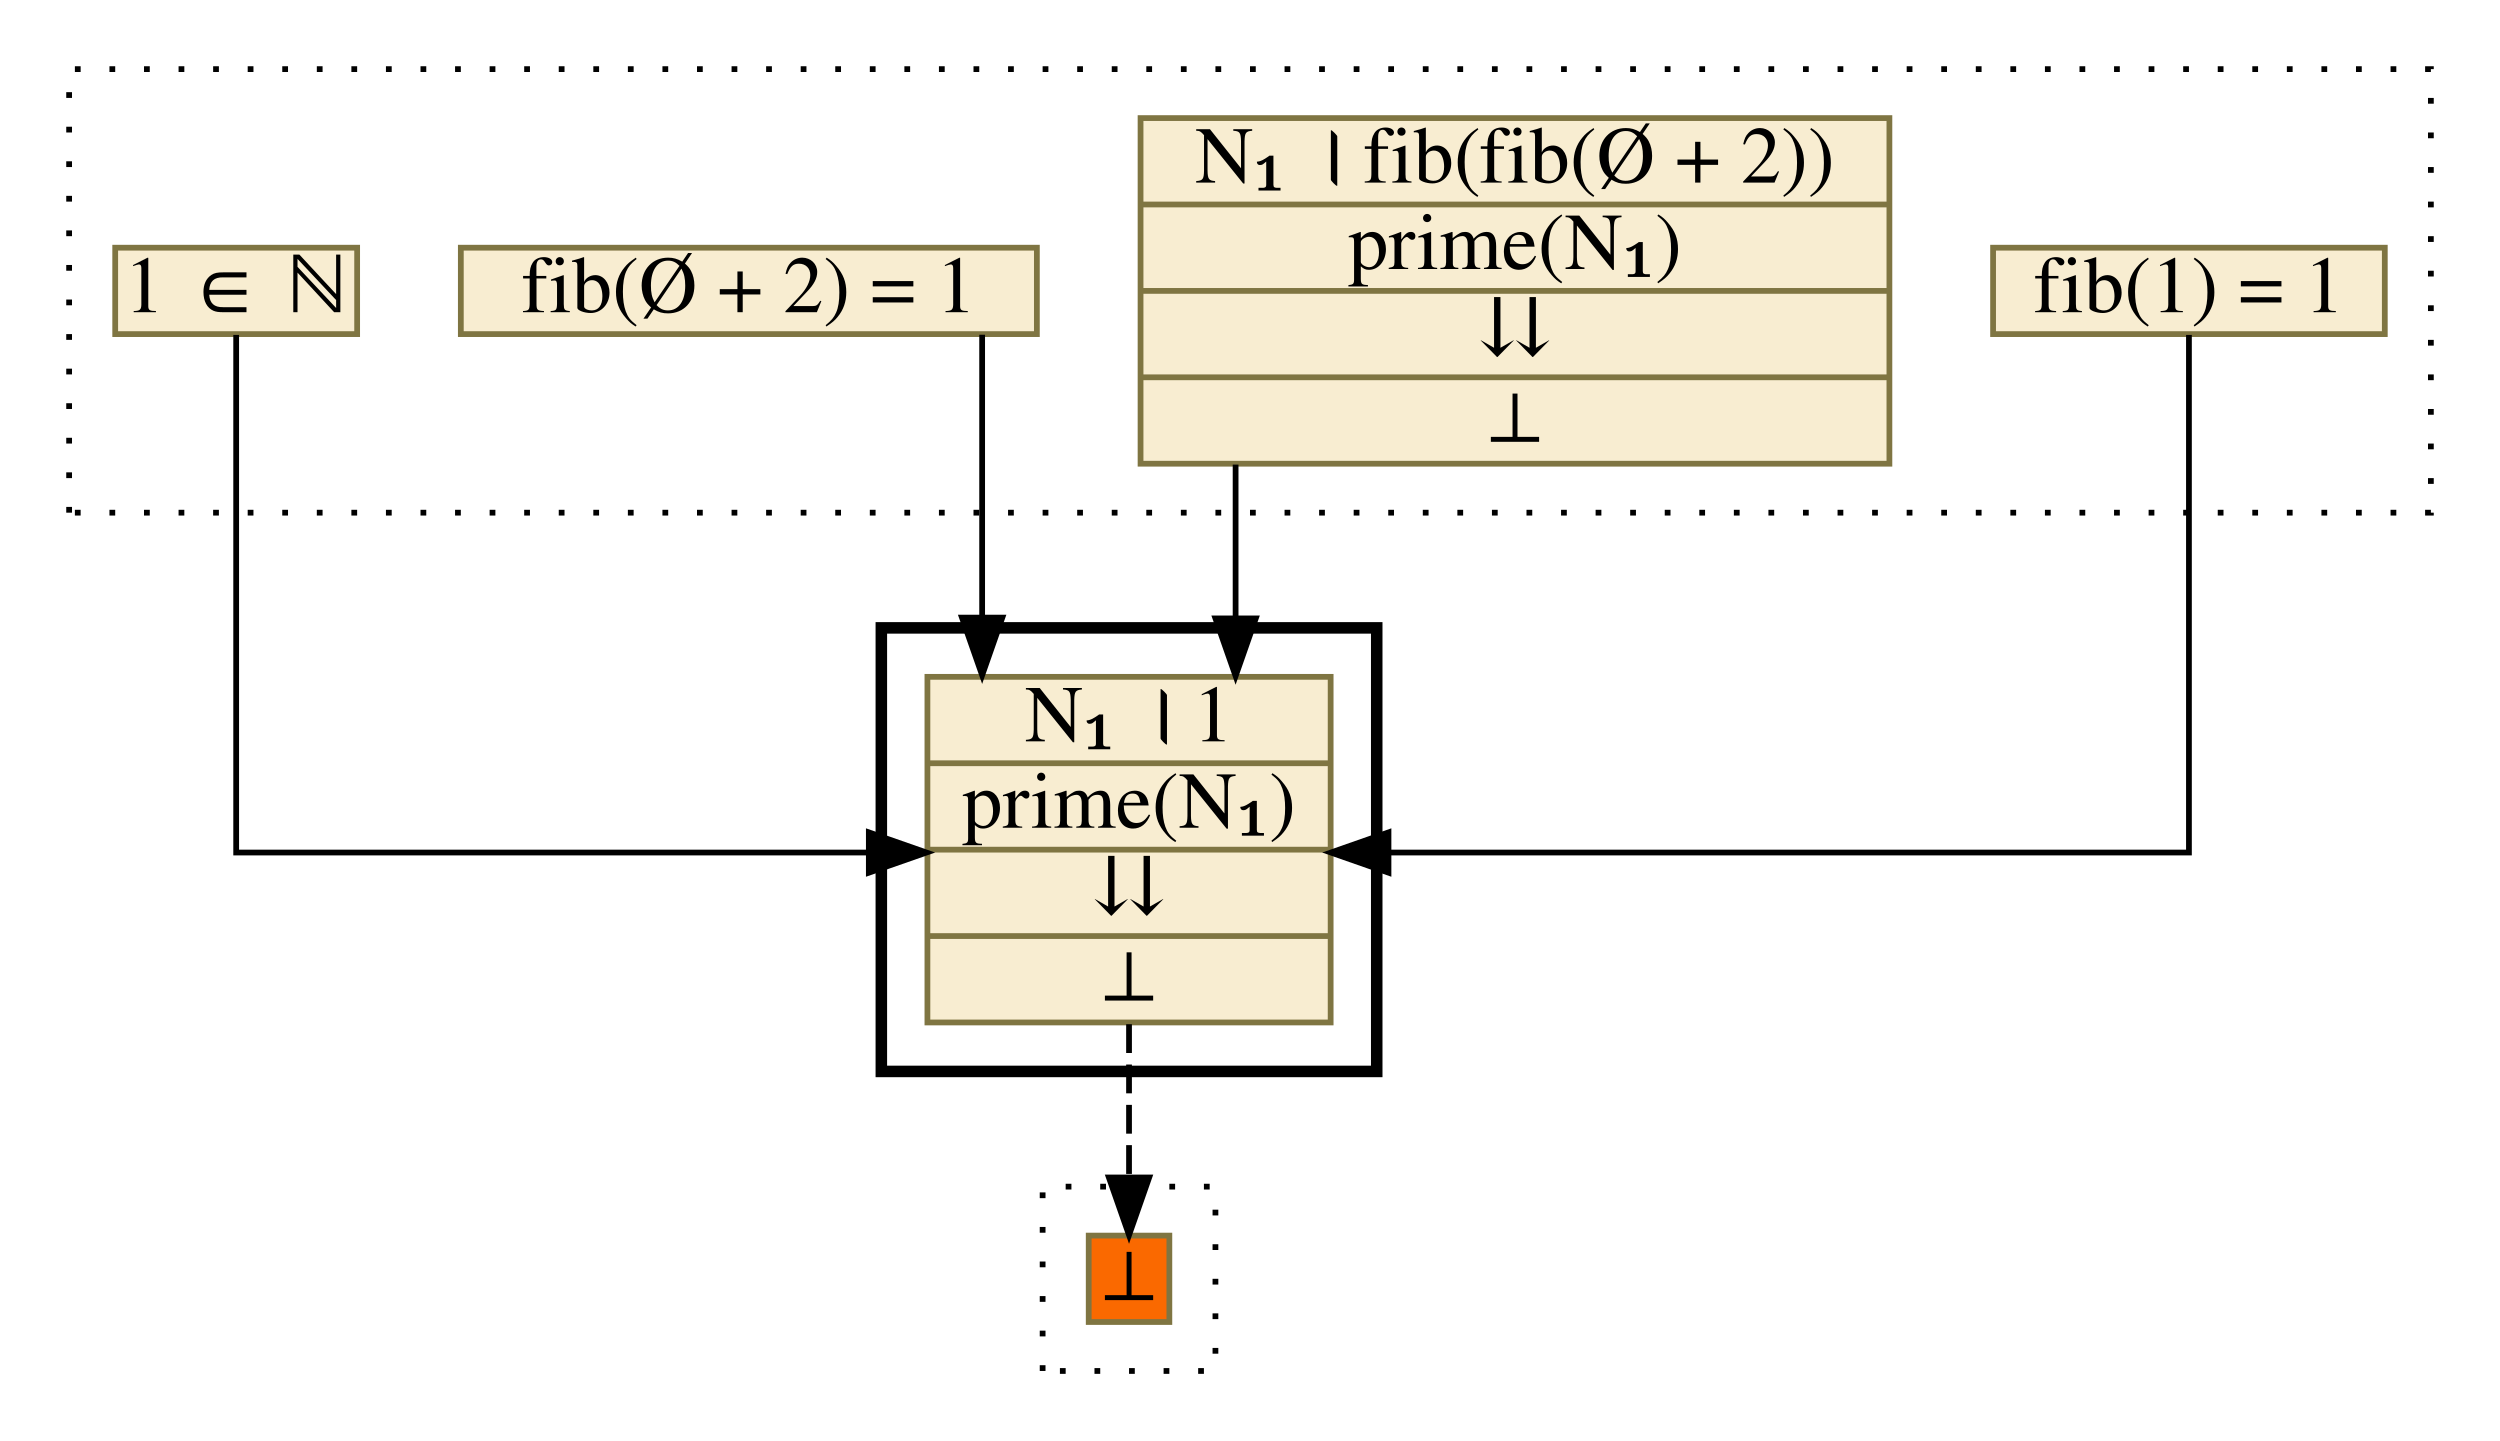
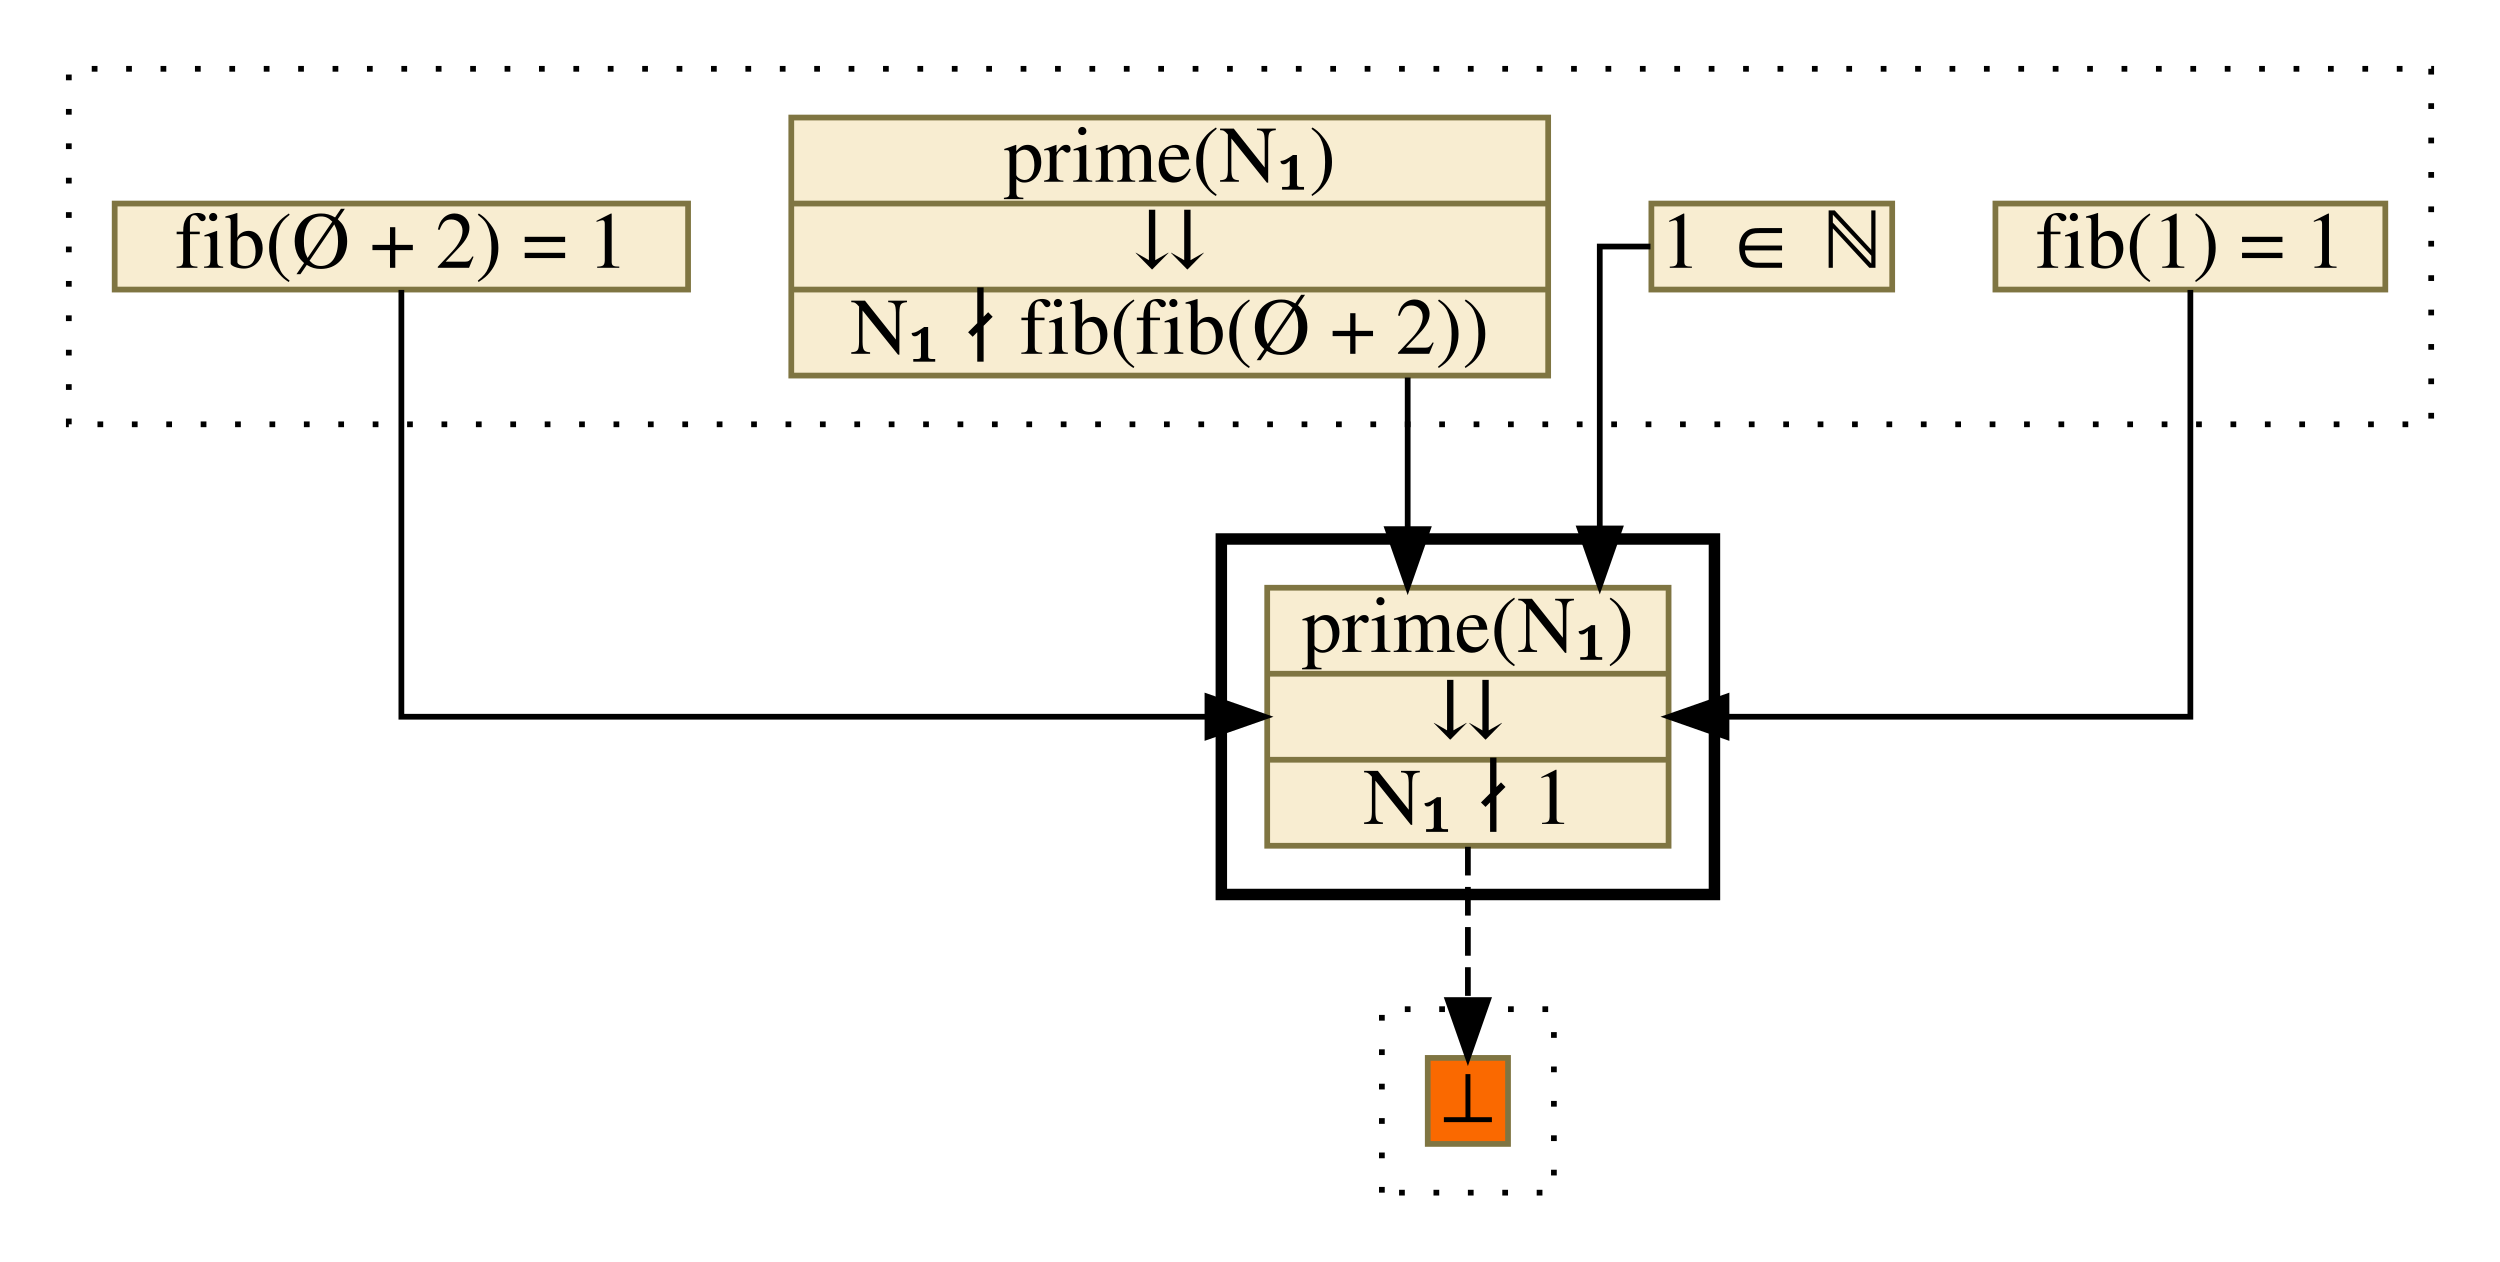
- <svg xmlns="http://www.w3.org/2000/svg" xmlns:xlink="http://www.w3.org/1999/xlink" width="434pt" height="250pt" viewBox="0.00 0.00 434.00 250.00">
-   <g id="graph0" class="graph" transform="scale(1 1) rotate(0) translate(4 246)">
+ <svg xmlns="http://www.w3.org/2000/svg" xmlns:xlink="http://www.w3.org/1999/xlink" width="436pt" height="220pt" viewBox="0.00 0.00 436.00 220.00">
+   <g id="graph0" class="graph" transform="scale(1 1) rotate(0) translate(4 216)">
    <g id="clust1" class="cluster">
-       <polygon fill="transparent" stroke="black" stroke-dasharray="1,5" points="8,-157 8,-234 418,-234 418,-157 8,-157" />
+       <polygon fill="transparent" stroke="black" stroke-dasharray="1,5" points="8,-142 8,-204 420,-204 420,-142 8,-142" />
    </g>
    <g id="clust2" class="cluster">
-       <polygon fill="transparent" stroke="black" stroke-width="2" points="149,-60 149,-137 235,-137 235,-60 149,-60" />
+       <polygon fill="transparent" stroke="black" stroke-width="2" points="209,-60 209,-122 295,-122 295,-60 209,-60" />
    </g>
    <g id="clust3" class="cluster">
-       <polygon fill="transparent" stroke="black" stroke-dasharray="1,5" points="177,-8 177,-40 207,-40 207,-8 177,-8" />
+       <polygon fill="transparent" stroke="black" stroke-dasharray="1,5" points="237,-8 237,-40 267,-40 267,-8 237,-8" />
    </g>
    <g id="node1" class="node">
      <g id="a_node1">
        <a xlink:href="c_0_132.html" xlink:title="{fib(1) = 1}" target="_vizar">
-           <polygon fill="#f8edd1" stroke="#7f7542" points="342,-188 342,-203 410,-203 410,-188 342,-188" />
-           <text text-anchor="middle" x="376" y="-191.8" font-family="Times,serif" font-size="14.00">fib(1) = 1</text>
+           <polygon fill="#f8edd1" stroke="#7f7542" points="344,-165.5 344,-180.5 412,-180.5 412,-165.5 344,-165.5" />
+           <text text-anchor="middle" x="378" y="-169.3" font-family="Times,serif" font-size="14.00">fib(1) = 1</text>
        </a>
      </g>
    </g>
    <g id="node5" class="node">
      <g id="a_node5">
-         <a xlink:href="c_0_210.html" xlink:title="{N₁ । 1|prime(N₁)|⇊|⊥}" target="_vizar">
-           <polygon fill="#f8edd1" stroke="#7f7542" points="157,-68.5 157,-128.5 227,-128.5 227,-68.5 157,-68.5" />
-           <text text-anchor="middle" x="192" y="-117.3" font-family="Times,serif" font-size="14.00">N₁ । 1</text>
-           <polyline fill="none" stroke="#7f7542" points="157,-113.5 227,-113.5 " />
-           <text text-anchor="middle" x="192" y="-102.3" font-family="Times,serif" font-size="14.00">prime(N₁)</text>
-           <polyline fill="none" stroke="#7f7542" points="157,-98.5 227,-98.5 " />
-           <text text-anchor="middle" x="192" y="-87.3" font-family="Times,serif" font-size="14.00">⇊</text>
-           <polyline fill="none" stroke="#7f7542" points="157,-83.5 227,-83.5 " />
-           <text text-anchor="middle" x="192" y="-72.3" font-family="Times,serif" font-size="14.00">⊥</text>
+         <a xlink:href="c_0_210.html" xlink:title="{prime(N₁)|⇊|N₁ ∤ 1}" target="_vizar">
+           <polygon fill="#f8edd1" stroke="#7f7542" points="217,-68.5 217,-113.5 287,-113.5 287,-68.5 217,-68.5" />
+           <text text-anchor="middle" x="252" y="-102.3" font-family="Times,serif" font-size="14.00">prime(N₁)</text>
+           <polyline fill="none" stroke="#7f7542" points="217,-98.5 287,-98.5 " />
+           <text text-anchor="middle" x="252" y="-87.3" font-family="Times,serif" font-size="14.00">⇊</text>
+           <polyline fill="none" stroke="#7f7542" points="217,-83.5 287,-83.5 " />
+           <text text-anchor="middle" x="252" y="-72.3" font-family="Times,serif" font-size="14.00">N₁ ∤ 1</text>
        </a>
      </g>
    </g>
    <g id="edge1" class="edge">
-       <path fill="none" stroke="black" d="M376,-187.85C376,-164.86 376,-98 376,-98 376,-98 237.04,-98 237.04,-98" />
-       <polygon fill="black" stroke="black" points="237.04,-94.5 227.04,-98 237.04,-101.5 237.04,-94.5" />
+       <path fill="none" stroke="black" d="M378,-165.43C378,-145.13 378,-91 378,-91 378,-91 297.1,-91 297.1,-91" />
+       <polygon fill="black" stroke="black" points="297.1,-87.5 287.1,-91 297.1,-94.5 297.1,-87.5" />
    </g>
    <g id="node2" class="node">
      <g id="a_node2">
-         <a xlink:href="c_0_205.html" xlink:title="{N₁ । fib(fib(Ø + 2))|prime(N₁)|⇊|⊥}" target="_vizar">
-           <polygon fill="#f8edd1" stroke="#7f7542" points="194,-165.5 194,-225.5 324,-225.5 324,-165.5 194,-165.5" />
-           <text text-anchor="middle" x="259" y="-214.3" font-family="Times,serif" font-size="14.00">N₁ । fib(fib(Ø + 2))</text>
-           <polyline fill="none" stroke="#7f7542" points="194,-210.5 324,-210.5 " />
-           <text text-anchor="middle" x="259" y="-199.3" font-family="Times,serif" font-size="14.00">prime(N₁)</text>
-           <polyline fill="none" stroke="#7f7542" points="194,-195.5 324,-195.5 " />
-           <text text-anchor="middle" x="259" y="-184.3" font-family="Times,serif" font-size="14.00">⇊</text>
-           <polyline fill="none" stroke="#7f7542" points="194,-180.5 324,-180.5 " />
-           <text text-anchor="middle" x="259" y="-169.3" font-family="Times,serif" font-size="14.00">⊥</text>
+         <a xlink:href="c_0_57.html" xlink:title="{1 ∈ ℕ}" target="_vizar">
+           <polygon fill="#f8edd1" stroke="#7f7542" points="284,-165.5 284,-180.5 326,-180.5 326,-165.5 284,-165.5" />
+           <text text-anchor="middle" x="305" y="-169.3" font-family="Times,serif" font-size="14.00">1 ∈ ℕ</text>
        </a>
      </g>
    </g>
    <g id="edge2" class="edge">
-       <path fill="none" stroke="black" d="M210.5,-165.34C210.5,-165.34 210.5,-138.64 210.5,-138.64" />
-       <polygon fill="black" stroke="black" points="214,-138.64 210.5,-128.64 207,-138.64 214,-138.64" />
+       <path fill="none" stroke="black" d="M283.84,-173C278.87,-173 275,-173 275,-173 275,-173 275,-123.84 275,-123.84" />
+       <polygon fill="black" stroke="black" points="278.5,-123.84 275,-113.84 271.5,-123.84 278.5,-123.84" />
    </g>
    <g id="node3" class="node">
      <g id="a_node3">
-         <a xlink:href="c_0_206.html" xlink:title="{fib(Ø + 2) = 1}" target="_vizar">
-           <polygon fill="#f8edd1" stroke="#7f7542" points="76,-188 76,-203 176,-203 176,-188 76,-188" />
-           <text text-anchor="middle" x="126" y="-191.8" font-family="Times,serif" font-size="14.00">fib(Ø + 2) = 1</text>
+         <a xlink:href="c_0_205.html" xlink:title="{prime(N₁)|⇊|N₁ ∤ fib(fib(Ø + 2))}" target="_vizar">
+           <polygon fill="#f8edd1" stroke="#7f7542" points="134,-150.5 134,-195.5 266,-195.5 266,-150.5 134,-150.5" />
+           <text text-anchor="middle" x="200" y="-184.3" font-family="Times,serif" font-size="14.00">prime(N₁)</text>
+           <polyline fill="none" stroke="#7f7542" points="134,-180.5 266,-180.5 " />
+           <text text-anchor="middle" x="200" y="-169.3" font-family="Times,serif" font-size="14.00">⇊</text>
+           <polyline fill="none" stroke="#7f7542" points="134,-165.5 266,-165.5 " />
+           <text text-anchor="middle" x="200" y="-154.3" font-family="Times,serif" font-size="14.00">N₁ ∤ fib(fib(Ø + 2))</text>
        </a>
      </g>
    </g>
    <g id="edge3" class="edge">
-       <path fill="none" stroke="black" d="M166.5,-187.89C166.5,-187.89 166.5,-138.78 166.5,-138.78" />
-       <polygon fill="black" stroke="black" points="170,-138.78 166.5,-128.78 163,-138.78 170,-138.78" />
+       <path fill="none" stroke="black" d="M241.5,-150.16C241.5,-150.16 241.5,-123.72 241.5,-123.72" />
+       <polygon fill="black" stroke="black" points="245,-123.72 241.5,-113.72 238,-123.72 245,-123.72" />
    </g>
    <g id="node4" class="node">
      <g id="a_node4">
-         <a xlink:href="c_0_57.html" xlink:title="{1 ∈ ℕ}" target="_vizar">
-           <polygon fill="#f8edd1" stroke="#7f7542" points="16,-188 16,-203 58,-203 58,-188 16,-188" />
-           <text text-anchor="middle" x="37" y="-191.8" font-family="Times,serif" font-size="14.00">1 ∈ ℕ</text>
+         <a xlink:href="c_0_206.html" xlink:title="{fib(Ø + 2) = 1}" target="_vizar">
+           <polygon fill="#f8edd1" stroke="#7f7542" points="16,-165.5 16,-180.5 116,-180.5 116,-165.5 16,-165.5" />
+           <text text-anchor="middle" x="66" y="-169.3" font-family="Times,serif" font-size="14.00">fib(Ø + 2) = 1</text>
        </a>
      </g>
    </g>
    <g id="edge4" class="edge">
-       <path fill="none" stroke="black" d="M37,-187.85C37,-164.86 37,-98 37,-98 37,-98 146.83,-98 146.83,-98" />
-       <polygon fill="black" stroke="black" points="146.83,-101.5 156.83,-98 146.83,-94.5 146.83,-101.5" />
+       <path fill="none" stroke="black" d="M66,-165.43C66,-145.13 66,-91 66,-91 66,-91 206.58,-91 206.58,-91" />
+       <polygon fill="black" stroke="black" points="206.58,-94.5 216.58,-91 206.58,-87.5 206.58,-94.5" />
    </g>
    <g id="node6" class="node">
      <g id="a_node6">
        <a xlink:href="c_0_213.html" xlink:title="⊥" target="_vizar">
-           <polygon fill="#fa6900" stroke="#7f7542" points="185,-16.5 185,-31.5 199,-31.5 199,-16.5 185,-16.5" />
-           <text text-anchor="middle" x="192" y="-20.3" font-family="Times,serif" font-size="14.00">⊥</text>
+           <polygon fill="#fa6900" stroke="#7f7542" points="245,-16.5 245,-31.5 259,-31.5 259,-16.5 245,-16.5" />
+           <text text-anchor="middle" x="252" y="-20.3" font-family="Times,serif" font-size="14.00">⊥</text>
        </a>
      </g>
    </g>
    <g id="edge5" class="edge">
-       <path fill="none" stroke="black" stroke-dasharray="5,2" d="M192,-68.2C192,-68.2 192,-41.59 192,-41.59" />
-       <polygon fill="black" stroke="black" points="195.5,-41.59 192,-31.59 188.5,-41.59 195.5,-41.59" />
+       <path fill="none" stroke="black" stroke-dasharray="5,2" d="M252,-68.32C252,-68.32 252,-41.59 252,-41.59" />
+       <polygon fill="black" stroke="black" points="255.5,-41.59 252,-31.59 248.5,-41.59 255.5,-41.59" />
    </g>
  </g>
</svg>
